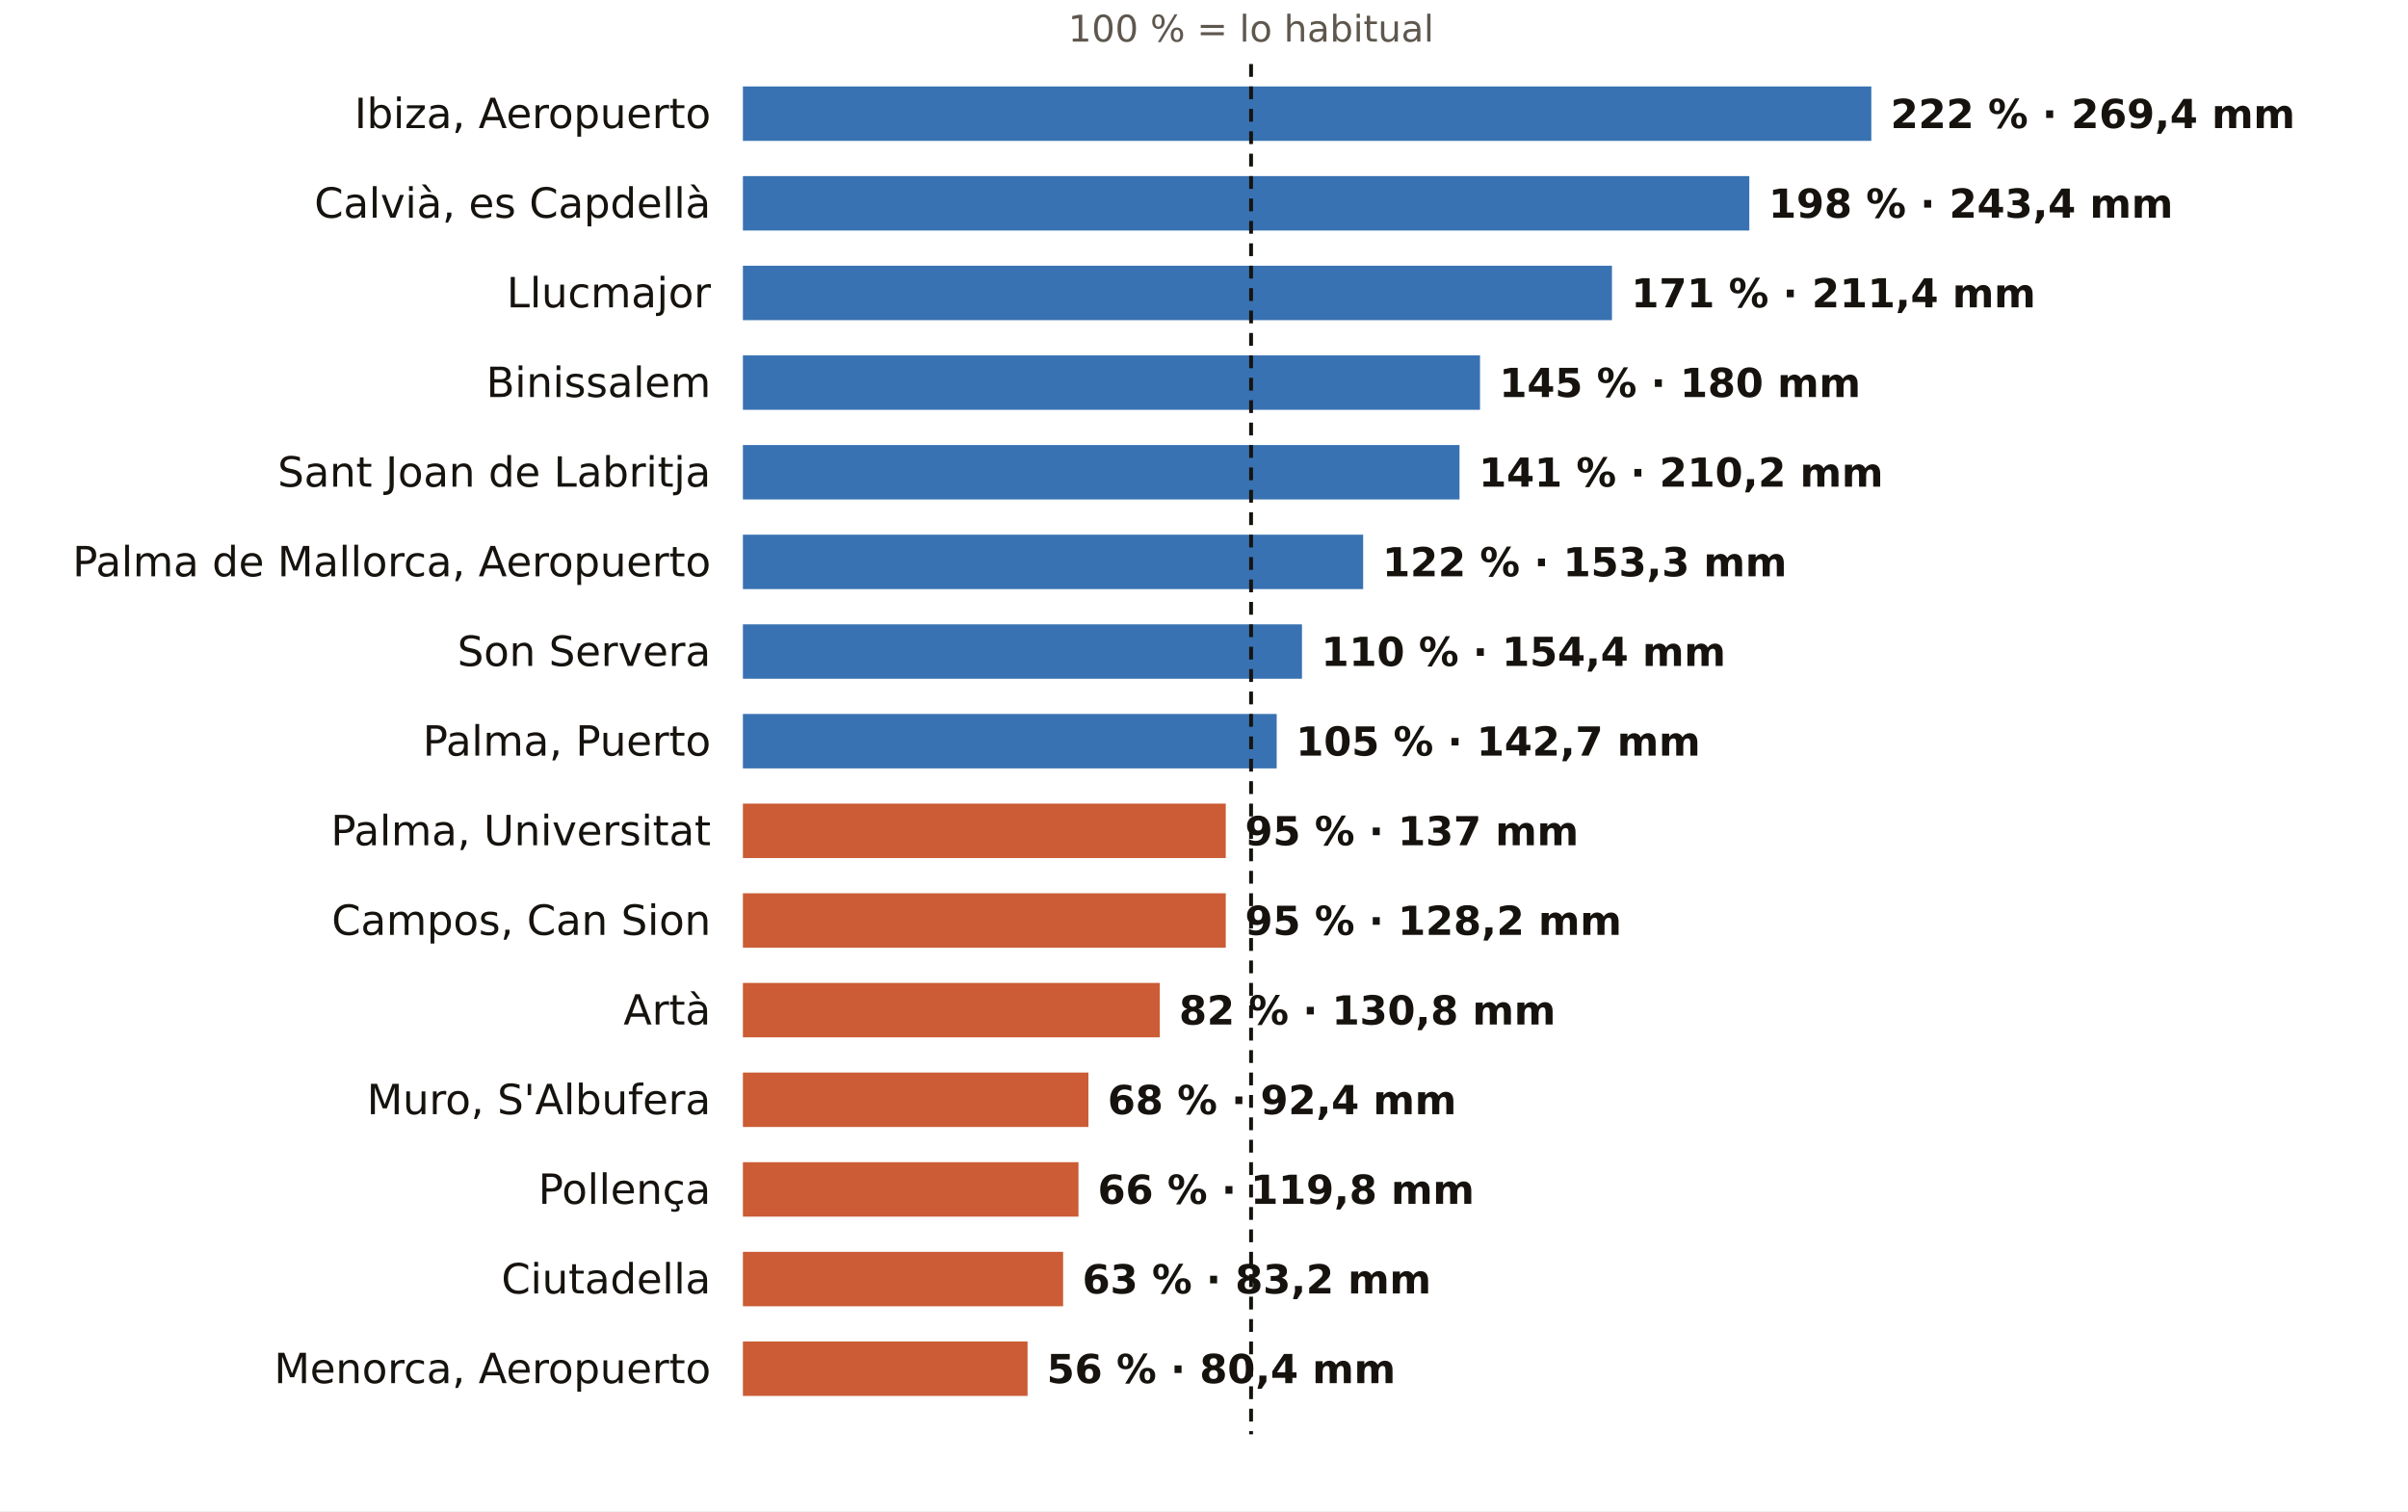
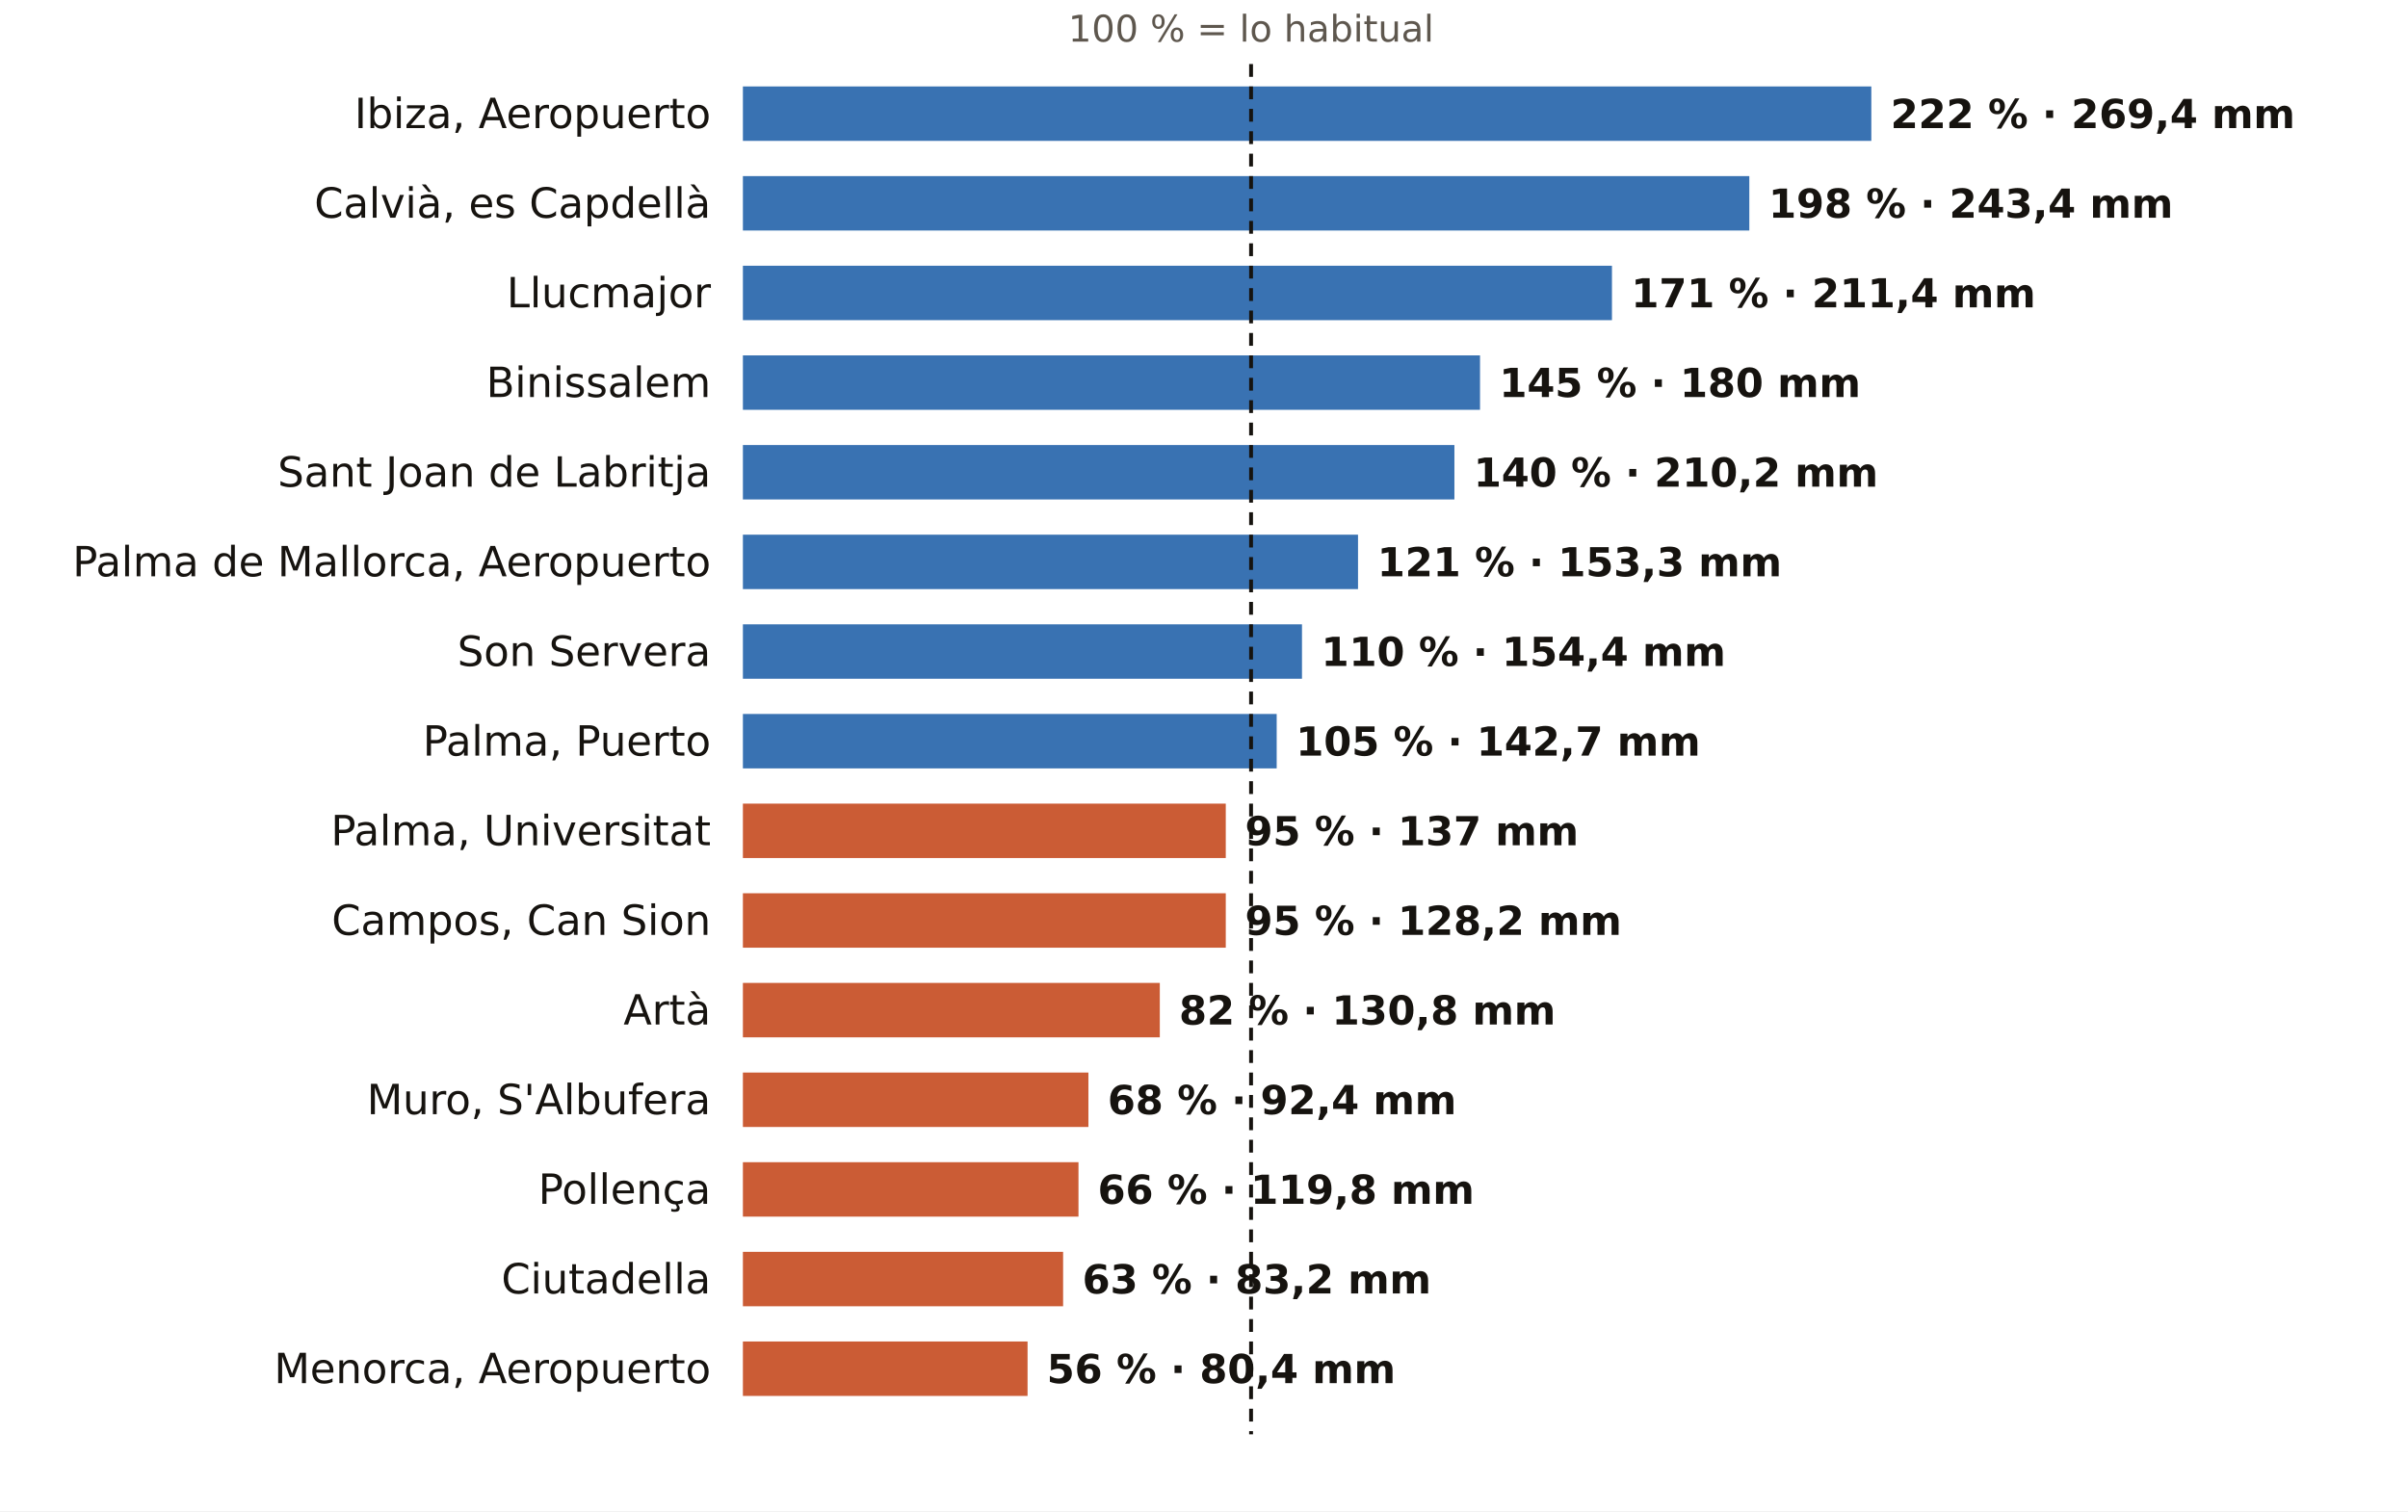
<svg xmlns="http://www.w3.org/2000/svg" viewBox="0 0 752 472" width="752" height="472" role="img" aria-label="El otoño en los pluviómetros de AEMET de Illes Balears: % de lo habitual">
  <rect width="752" height="472" fill="#FFFFFF" />
  <text x="390.7" y="13.0" font-size="11.5" fill="#5E574E" text-anchor="middle" font-weight="400" font-family="Public Sans, DejaVu Sans, Arial, sans-serif">100 % = lo habitual</text>
  <text x="222.0" y="40.0" font-size="13" fill="#16130F" text-anchor="end" font-weight="500" font-family="Public Sans, DejaVu Sans, Arial, sans-serif">Ibiza, Aeropuerto</text>
  <rect x="232" y="27" width="352.4" height="17" fill="#1F5FA8" opacity="0.88" />
  <text x="590.4" y="40.0" font-size="12.5" fill="#16130F" text-anchor="start" font-weight="600" font-family="Public Sans, DejaVu Sans, Arial, sans-serif">222 % · 269,4 mm</text>
  <text x="222.0" y="68.0" font-size="13" fill="#16130F" text-anchor="end" font-weight="500" font-family="Public Sans, DejaVu Sans, Arial, sans-serif">Calvià, es Capdellà</text>
  <rect x="232" y="55" width="314.3" height="17" fill="#1F5FA8" opacity="0.88" />
  <text x="552.3" y="68.0" font-size="12.5" fill="#16130F" text-anchor="start" font-weight="600" font-family="Public Sans, DejaVu Sans, Arial, sans-serif">198 % · 243,4 mm</text>
  <text x="222.0" y="96.0" font-size="13" fill="#16130F" text-anchor="end" font-weight="500" font-family="Public Sans, DejaVu Sans, Arial, sans-serif">Llucmajor</text>
  <rect x="232" y="83" width="271.4" height="17" fill="#1F5FA8" opacity="0.88" />
  <text x="509.4" y="96.0" font-size="12.5" fill="#16130F" text-anchor="start" font-weight="600" font-family="Public Sans, DejaVu Sans, Arial, sans-serif">171 % · 211,4 mm</text>
  <text x="222.0" y="124.0" font-size="13" fill="#16130F" text-anchor="end" font-weight="500" font-family="Public Sans, DejaVu Sans, Arial, sans-serif">Binissalem</text>
  <rect x="232" y="111" width="230.2" height="17" fill="#1F5FA8" opacity="0.88" />
  <text x="468.2" y="124.0" font-size="12.5" fill="#16130F" text-anchor="start" font-weight="600" font-family="Public Sans, DejaVu Sans, Arial, sans-serif">145 % · 180 mm</text>
  <text x="222.0" y="152.0" font-size="13" fill="#16130F" text-anchor="end" font-weight="500" font-family="Public Sans, DejaVu Sans, Arial, sans-serif">Sant Joan de Labritja</text>
-   <rect x="232" y="139" width="223.8" height="17" fill="#1F5FA8" opacity="0.88" />
-   <text x="461.8" y="152.0" font-size="12.5" fill="#16130F" text-anchor="start" font-weight="600" font-family="Public Sans, DejaVu Sans, Arial, sans-serif">141 % · 210,2 mm</text>
+   <rect x="232" y="139" width="222.2" height="17" fill="#1F5FA8" opacity="0.88" />
+   <text x="460.2" y="152.0" font-size="12.5" fill="#16130F" text-anchor="start" font-weight="600" font-family="Public Sans, DejaVu Sans, Arial, sans-serif">140 % · 210,2 mm</text>
  <text x="222.0" y="180.0" font-size="13" fill="#16130F" text-anchor="end" font-weight="500" font-family="Public Sans, DejaVu Sans, Arial, sans-serif">Palma de Mallorca, Aeropuerto</text>
-   <rect x="232" y="167" width="193.7" height="17" fill="#1F5FA8" opacity="0.88" />
-   <text x="431.7" y="180.0" font-size="12.5" fill="#16130F" text-anchor="start" font-weight="600" font-family="Public Sans, DejaVu Sans, Arial, sans-serif">122 % · 153,3 mm</text>
+   <rect x="232" y="167" width="192.1" height="17" fill="#1F5FA8" opacity="0.88" />
+   <text x="430.1" y="180.0" font-size="12.5" fill="#16130F" text-anchor="start" font-weight="600" font-family="Public Sans, DejaVu Sans, Arial, sans-serif">121 % · 153,3 mm</text>
  <text x="222.0" y="208.0" font-size="13" fill="#16130F" text-anchor="end" font-weight="500" font-family="Public Sans, DejaVu Sans, Arial, sans-serif">Son Servera</text>
  <rect x="232" y="195" width="174.6" height="17" fill="#1F5FA8" opacity="0.88" />
  <text x="412.6" y="208.0" font-size="12.5" fill="#16130F" text-anchor="start" font-weight="600" font-family="Public Sans, DejaVu Sans, Arial, sans-serif">110 % · 154,4 mm</text>
  <text x="222.0" y="236.0" font-size="13" fill="#16130F" text-anchor="end" font-weight="500" font-family="Public Sans, DejaVu Sans, Arial, sans-serif">Palma, Puerto</text>
  <rect x="232" y="223" width="166.7" height="17" fill="#1F5FA8" opacity="0.88" />
  <text x="404.7" y="236.0" font-size="12.5" fill="#16130F" text-anchor="start" font-weight="600" font-family="Public Sans, DejaVu Sans, Arial, sans-serif">105 % · 142,7 mm</text>
  <text x="222.0" y="264.0" font-size="13" fill="#16130F" text-anchor="end" font-weight="500" font-family="Public Sans, DejaVu Sans, Arial, sans-serif">Palma, Universitat</text>
  <rect x="232" y="251" width="150.8" height="17" fill="#C4461A" opacity="0.88" />
  <text x="388.8" y="264.0" font-size="12.5" fill="#16130F" text-anchor="start" font-weight="600" font-family="Public Sans, DejaVu Sans, Arial, sans-serif">95 % · 137 mm</text>
  <text x="222.0" y="292.0" font-size="13" fill="#16130F" text-anchor="end" font-weight="500" font-family="Public Sans, DejaVu Sans, Arial, sans-serif">Campos, Can Sion</text>
  <rect x="232" y="279" width="150.8" height="17" fill="#C4461A" opacity="0.88" />
  <text x="388.8" y="292.0" font-size="12.5" fill="#16130F" text-anchor="start" font-weight="600" font-family="Public Sans, DejaVu Sans, Arial, sans-serif">95 % · 128,2 mm</text>
  <text x="222.0" y="320.0" font-size="13" fill="#16130F" text-anchor="end" font-weight="500" font-family="Public Sans, DejaVu Sans, Arial, sans-serif">Artà</text>
  <rect x="232" y="307" width="130.2" height="17" fill="#C4461A" opacity="0.88" />
  <text x="368.2" y="320.0" font-size="12.5" fill="#16130F" text-anchor="start" font-weight="600" font-family="Public Sans, DejaVu Sans, Arial, sans-serif">82 % · 130,8 mm</text>
  <text x="222.0" y="348.0" font-size="13" fill="#16130F" text-anchor="end" font-weight="500" font-family="Public Sans, DejaVu Sans, Arial, sans-serif">Muro, S'Albufera</text>
  <rect x="232" y="335" width="107.9" height="17" fill="#C4461A" opacity="0.88" />
  <text x="345.9" y="348.0" font-size="12.5" fill="#16130F" text-anchor="start" font-weight="600" font-family="Public Sans, DejaVu Sans, Arial, sans-serif">68 % · 92,4 mm</text>
  <text x="222.0" y="376.0" font-size="13" fill="#16130F" text-anchor="end" font-weight="500" font-family="Public Sans, DejaVu Sans, Arial, sans-serif">Pollença</text>
  <rect x="232" y="363" width="104.8" height="17" fill="#C4461A" opacity="0.88" />
  <text x="342.8" y="376.0" font-size="12.5" fill="#16130F" text-anchor="start" font-weight="600" font-family="Public Sans, DejaVu Sans, Arial, sans-serif">66 % · 119,8 mm</text>
  <text x="222.0" y="404.0" font-size="13" fill="#16130F" text-anchor="end" font-weight="500" font-family="Public Sans, DejaVu Sans, Arial, sans-serif">Ciutadella</text>
  <rect x="232" y="391" width="100.0" height="17" fill="#C4461A" opacity="0.88" />
  <text x="338.0" y="404.0" font-size="12.5" fill="#16130F" text-anchor="start" font-weight="600" font-family="Public Sans, DejaVu Sans, Arial, sans-serif">63 % · 83,2 mm</text>
  <text x="222.0" y="432.0" font-size="13" fill="#16130F" text-anchor="end" font-weight="500" font-family="Public Sans, DejaVu Sans, Arial, sans-serif">Menorca, Aeropuerto</text>
  <rect x="232" y="419" width="88.9" height="17" fill="#C4461A" opacity="0.88" />
  <text x="326.9" y="432.0" font-size="12.5" fill="#16130F" text-anchor="start" font-weight="600" font-family="Public Sans, DejaVu Sans, Arial, sans-serif">56 % · 80,4 mm</text>
  <line x1="390.7" x2="390.7" y1="20" y2="448" stroke="#16130F" stroke-width="1.2" stroke-dasharray="4 3" />
</svg>
